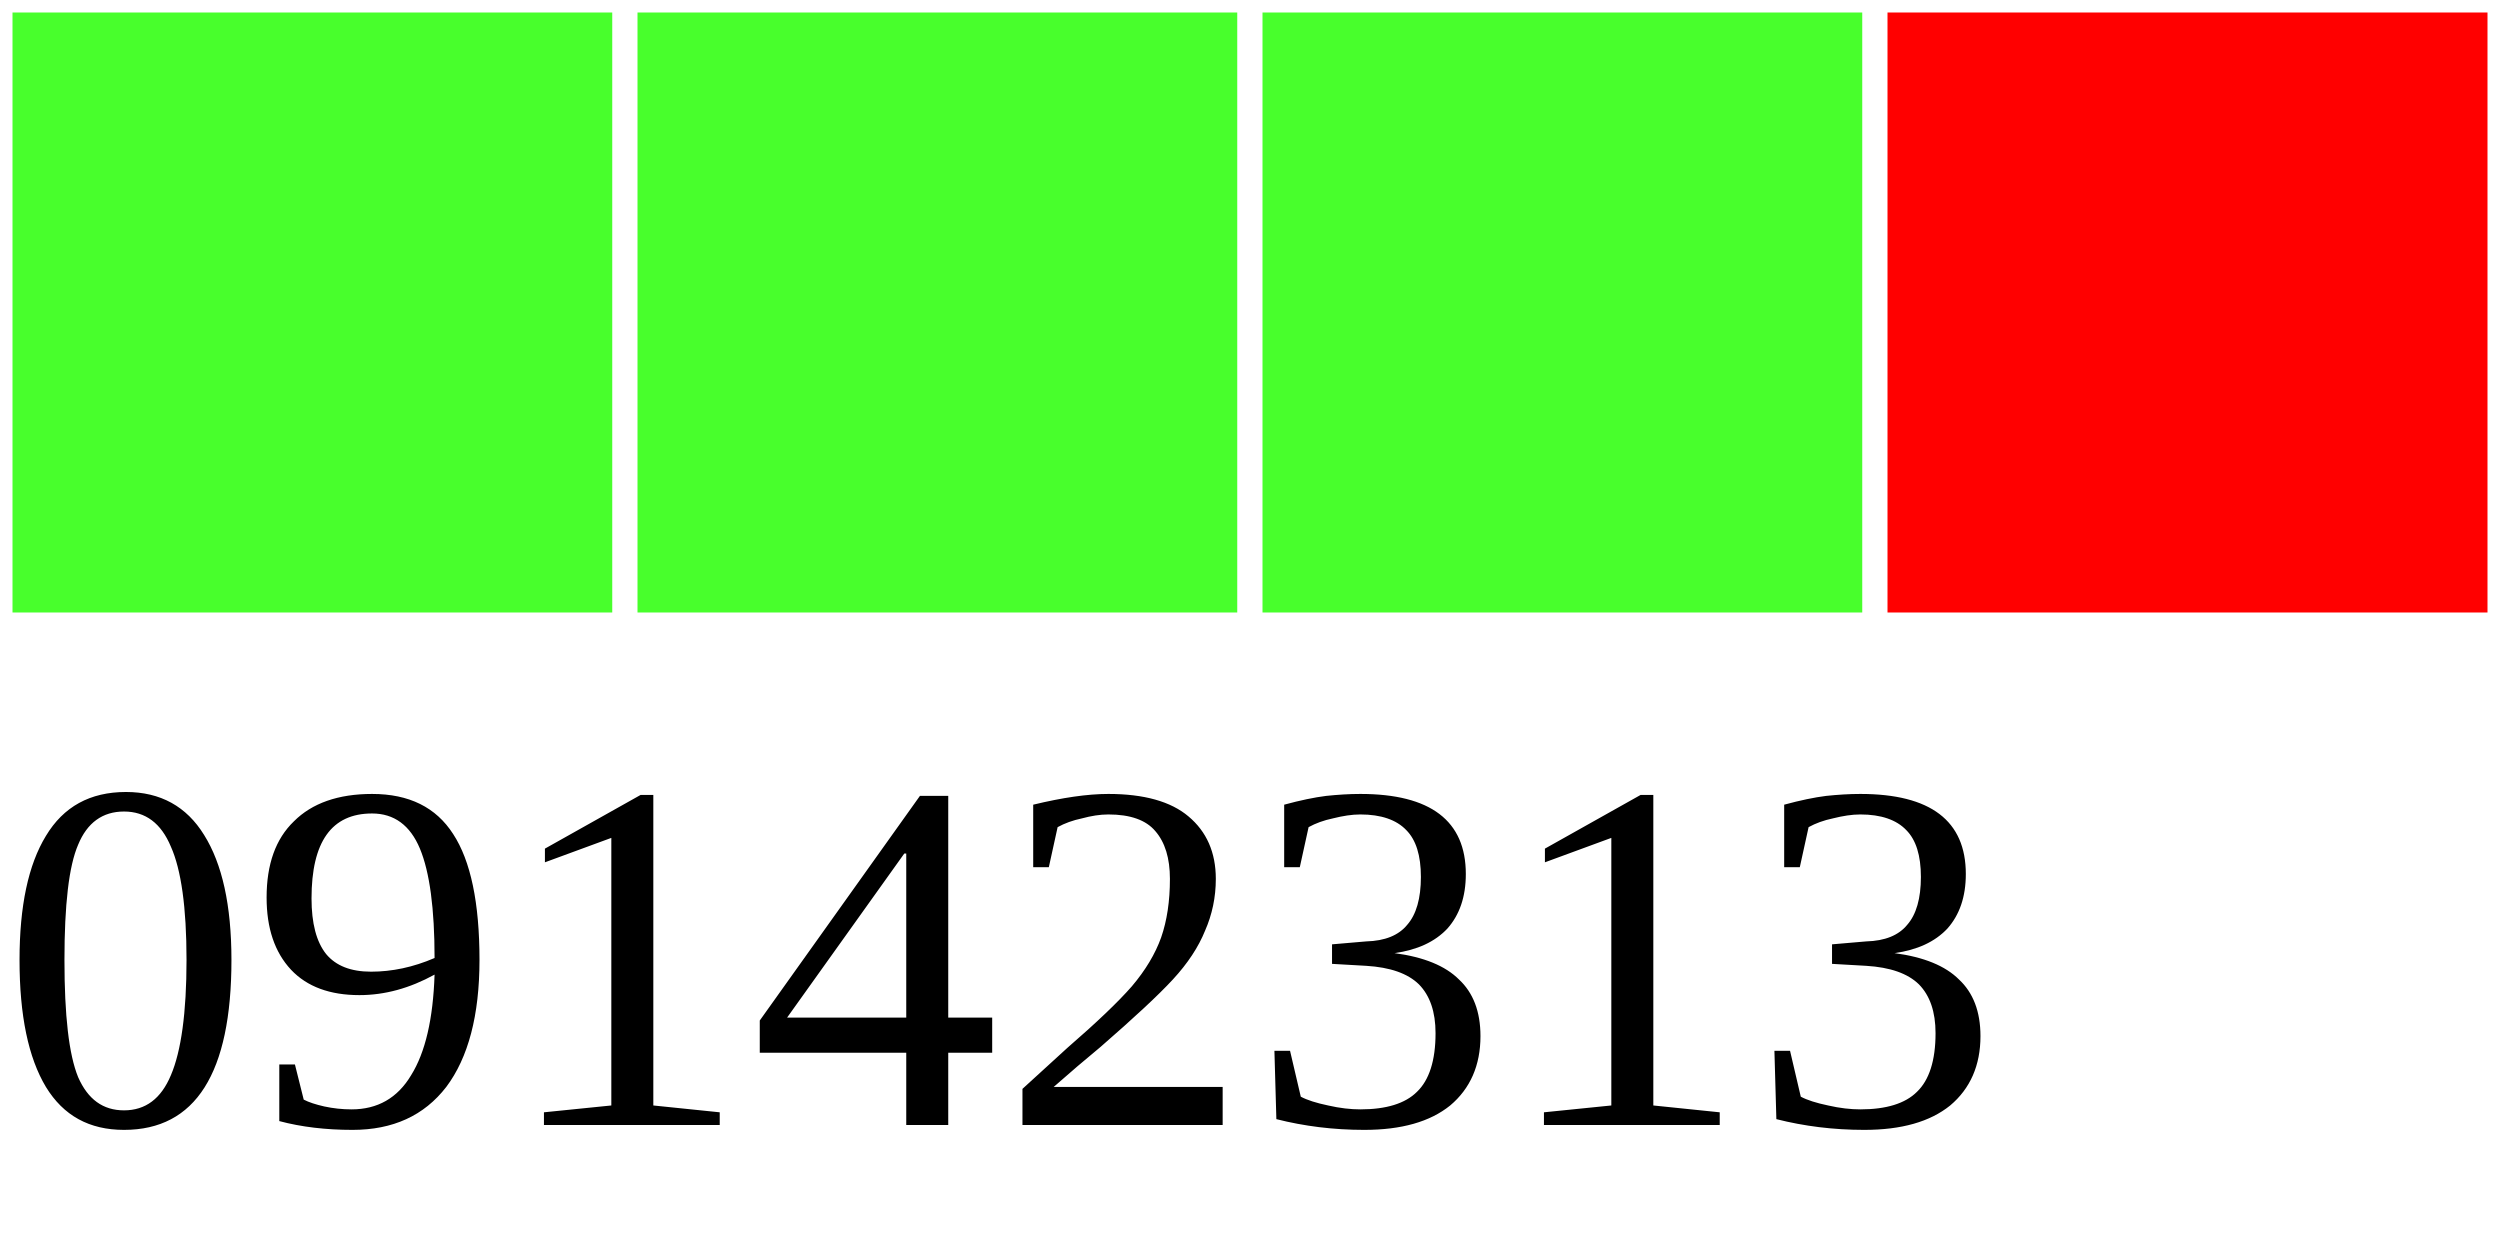
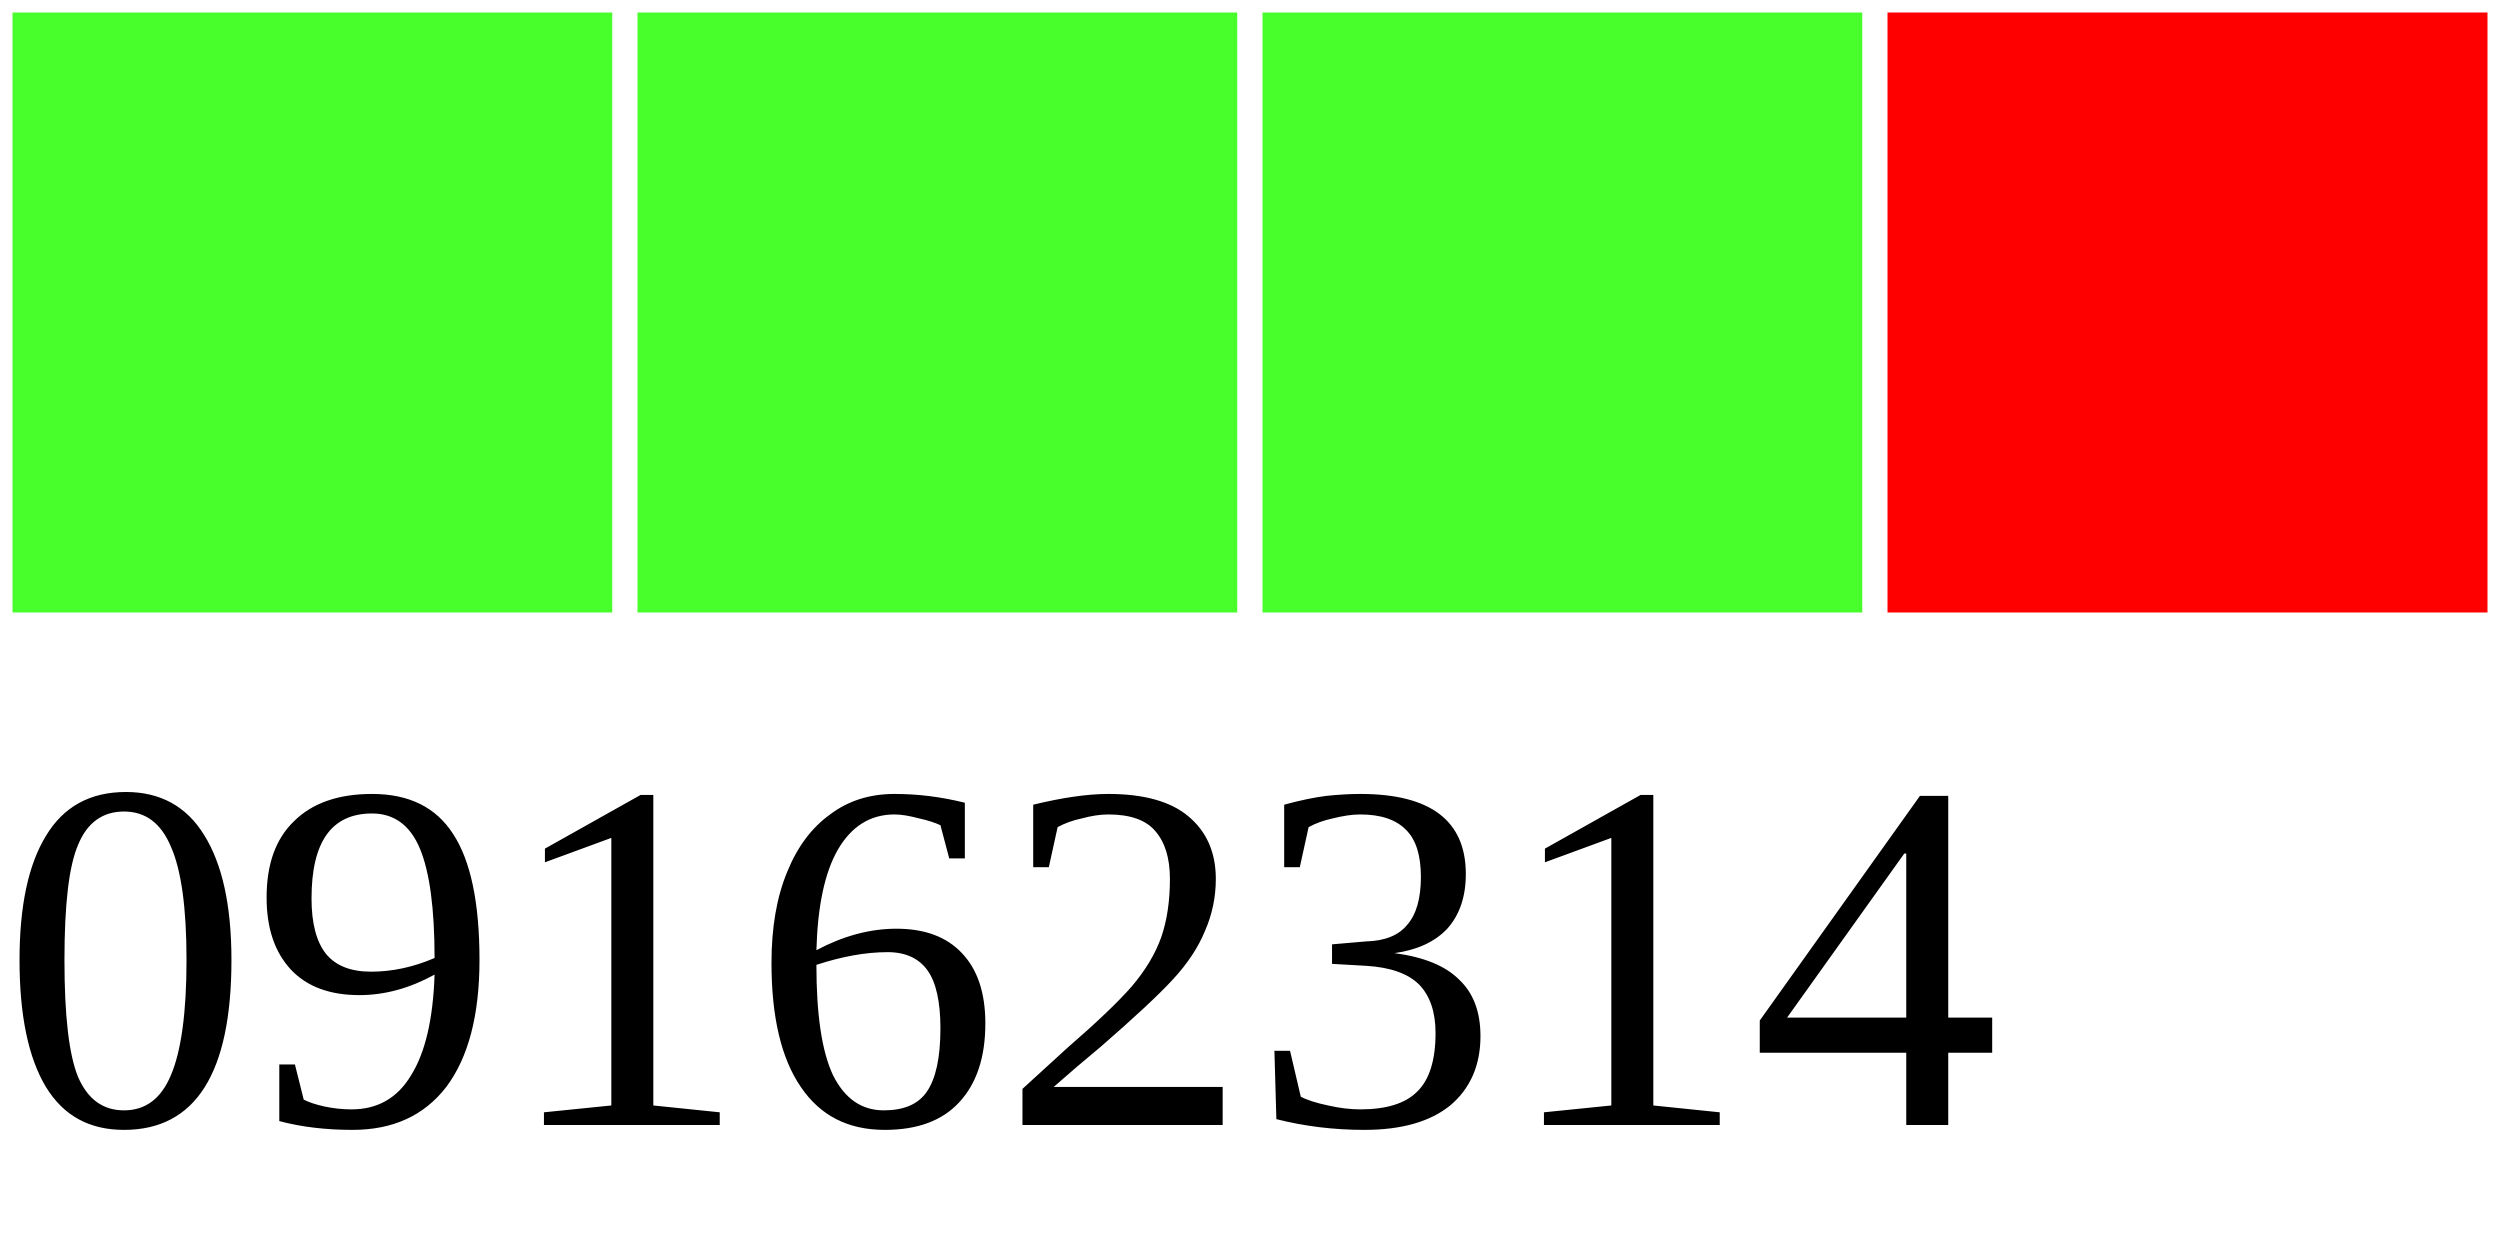
<svg xmlns="http://www.w3.org/2000/svg" width="40" height="20">
  <g>
    <rect width="10" height="10" style="fill:#48FF2C;stroke-width:0.4;stroke:rgb(255,255,255)" x="0" />
    <rect width="10" height="10" style="fill:#48FF2C;stroke-width:0.4;stroke:rgb(255,255,255)" x="10" />
    <rect width="10" height="10" style="fill:#48FF2C;stroke-width:0.4;stroke:rgb(255,255,255)" x="20" />
    <rect width="10" height="10" style="fill:#FF0000;stroke-width:0.4;stroke:rgb(255,255,255)" x="30" />
-     <text x="0" y="18" fill="black" font-size="8">09142313</text>
+     <text x="0" y="18" fill="black" font-size="8">09162314</text>
  </g>
</svg>
